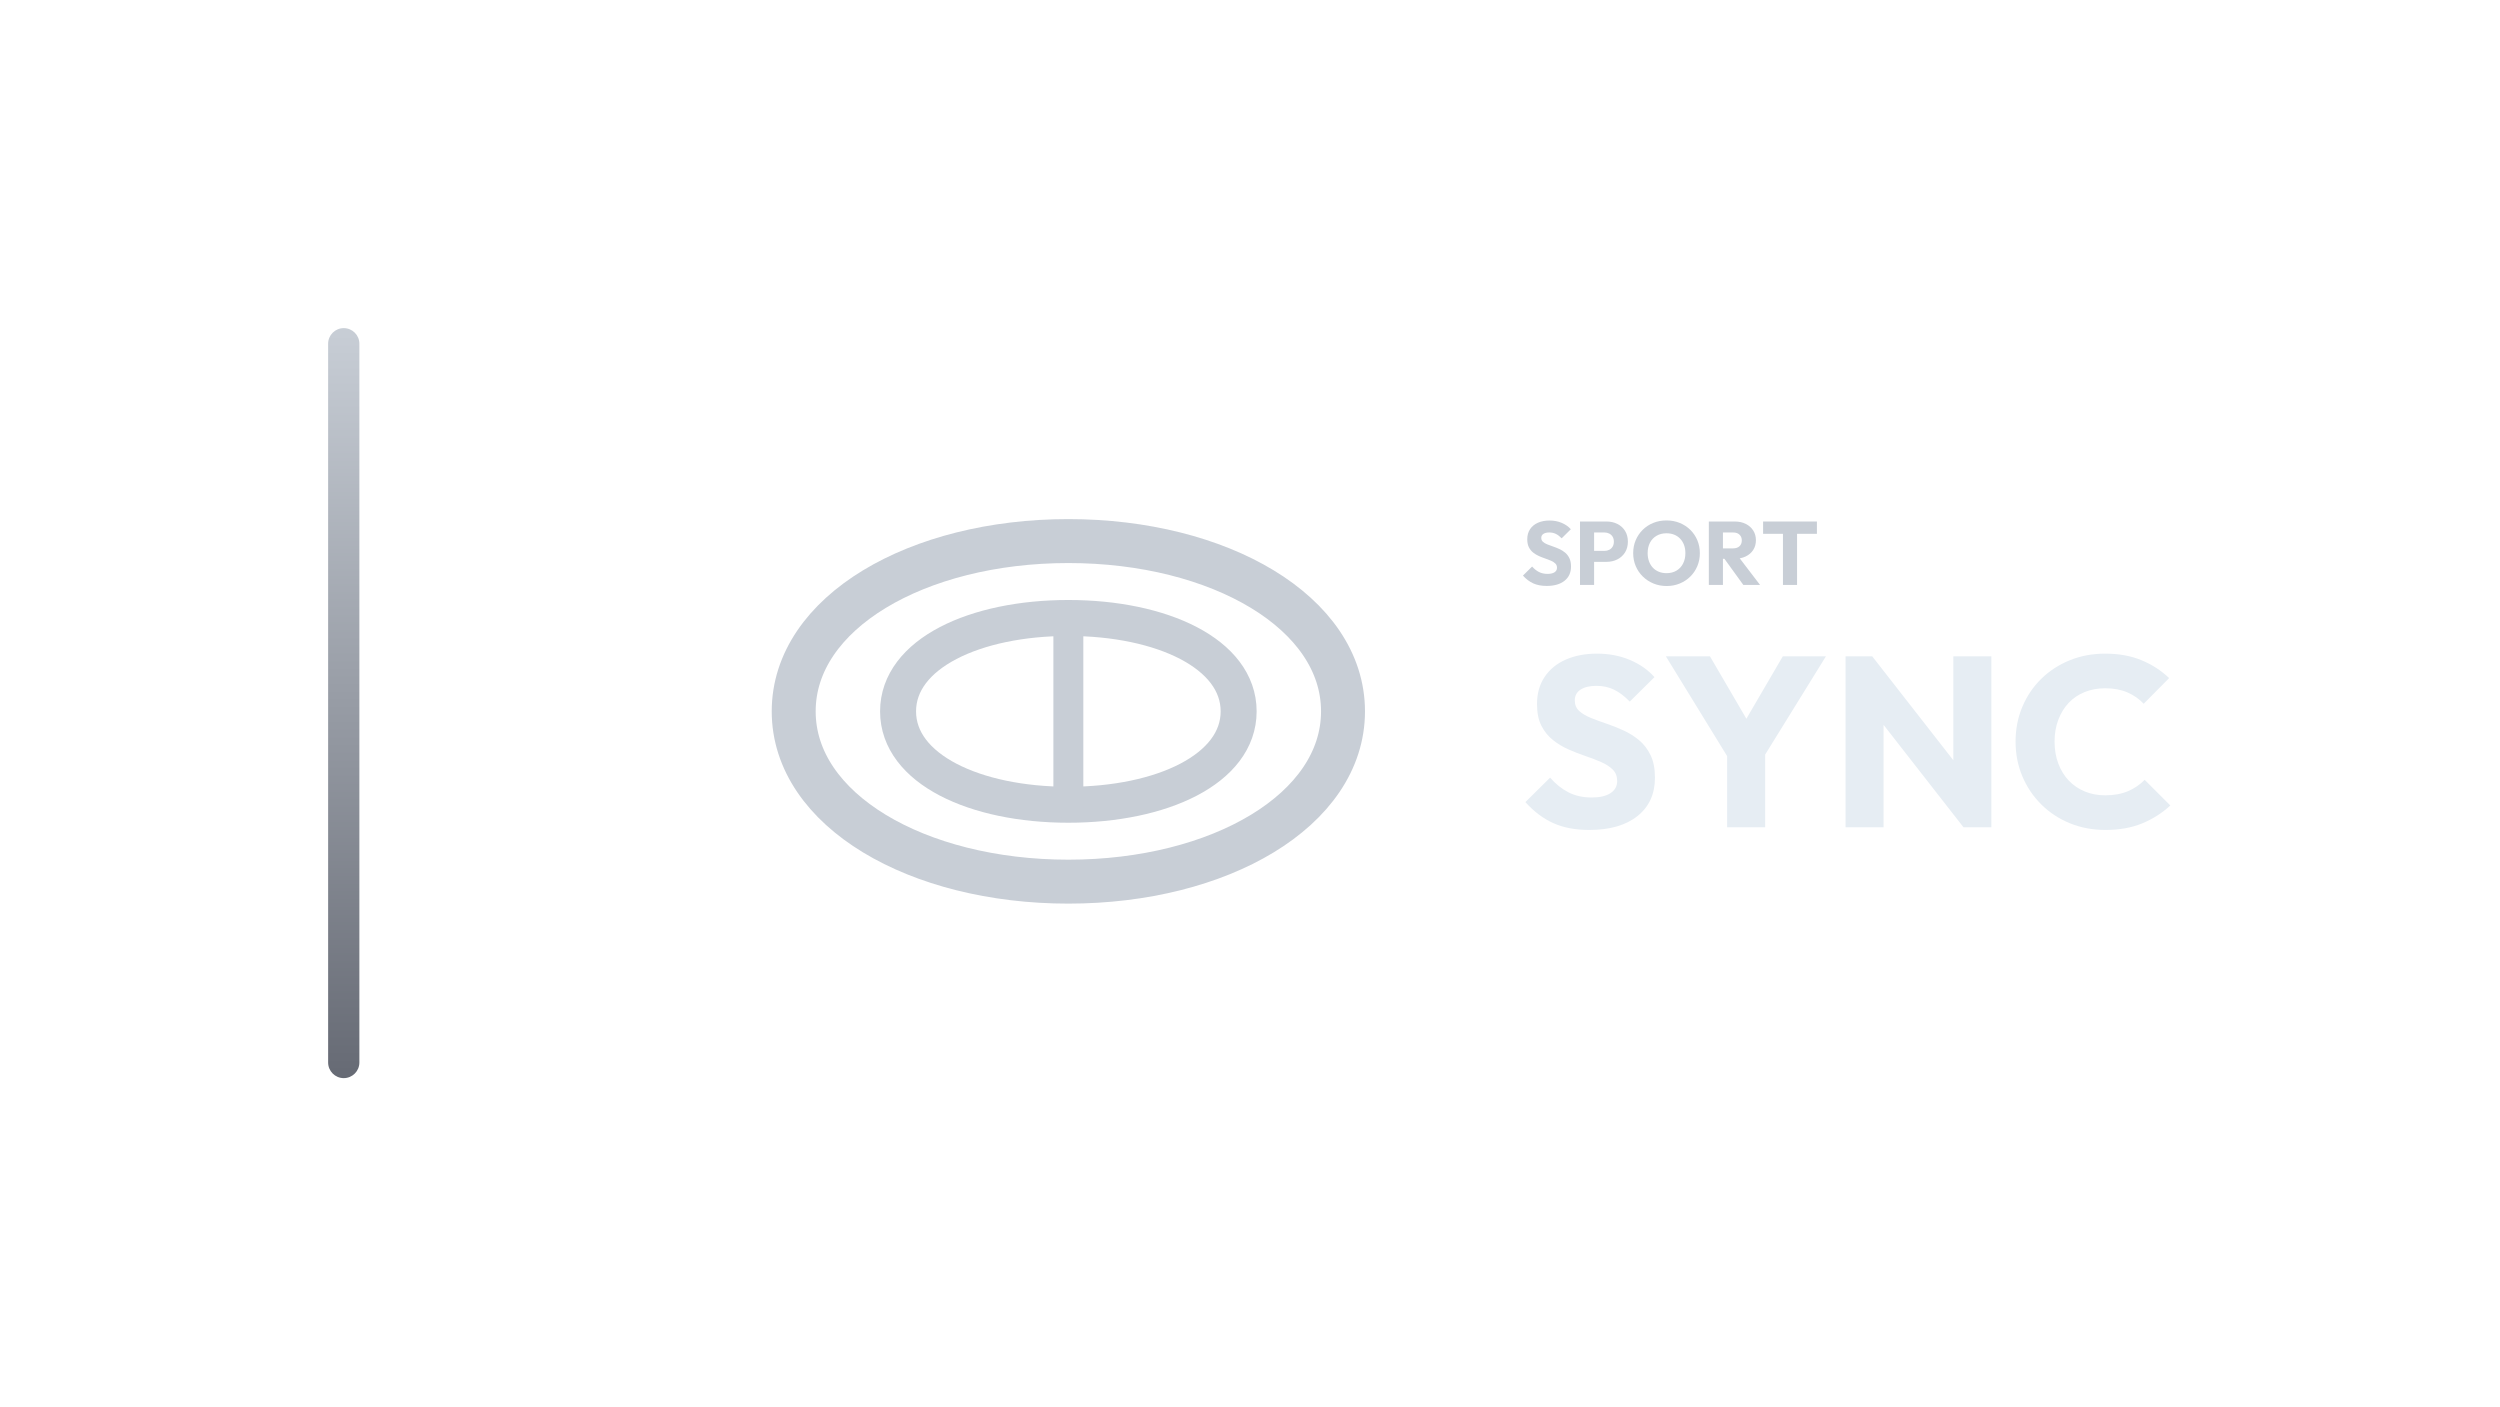
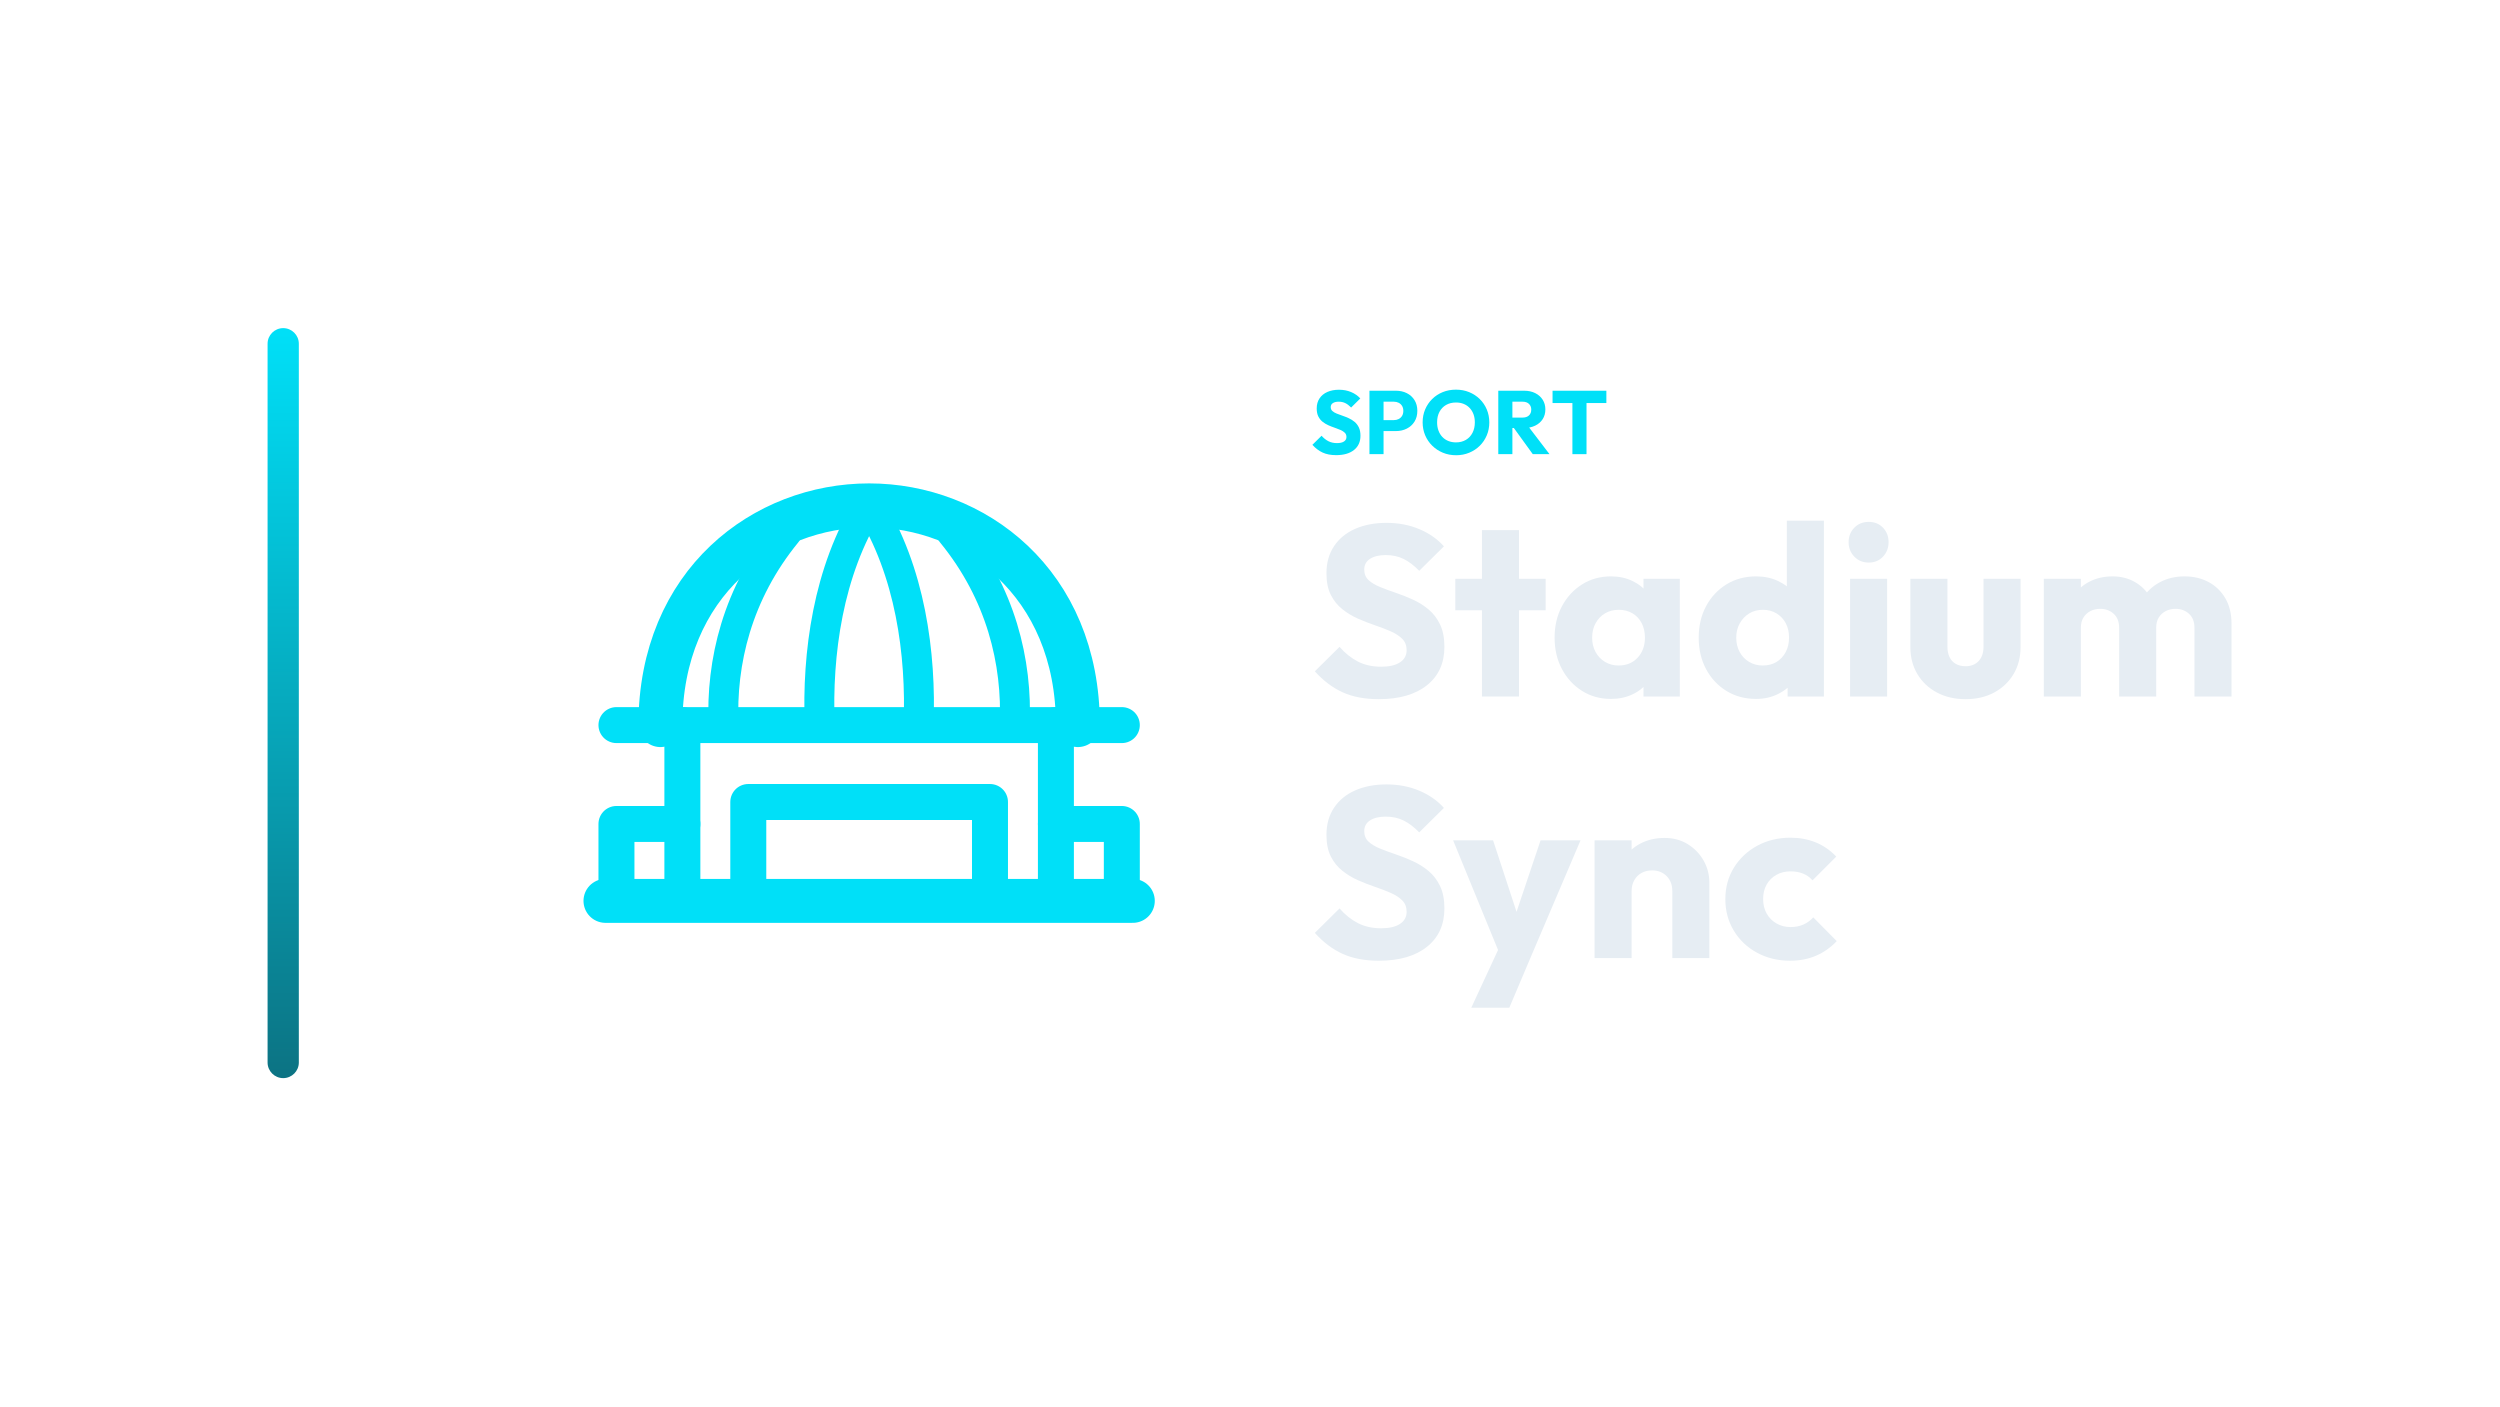
<svg xmlns="http://www.w3.org/2000/svg" width="1280" height="720" viewBox="0 0 1280 720">
-   <g transform="translate(98.0,0.0)">
+   <g transform="translate(67.0,0.0)">
    <defs>
      <linearGradient id="cbRail" x1="0" y1="0" x2="0" y2="1">
-         <stop offset="0%" stop-color="#C8CED6" />
-         <stop offset="100%" stop-color="#666A74" />
+         <stop offset="0%" stop-color="#00E0F8" />
+         <stop offset="100%" stop-color="#0C7383" />
      </linearGradient>
    </defs>
    <rect x="70" y="168" width="16" height="384" rx="8.0" fill="url(#cbRail)" />
-     <g transform="translate(269,180) scale(0.70312)">
-       <path d="M 56 262 C 56 190 146 138 256 138 C 366 138 456 190 456 262 C 456 334 366 386 256 386 C 146 386 56 334 56 262 Z" fill="none" stroke="#C8CED6" stroke-width="32.0" stroke-linecap="round" stroke-linejoin="round" />
-       <path d="M 132 262 C 132 220 188 194 256 194 C 324 194 380 220 380 262 C 380 304 324 330 256 330 C 188 330 132 304 132 262 Z" fill="none" stroke="#C8CED6" stroke-width="26.2" stroke-linecap="round" stroke-linejoin="round" />
-       <path d="M 256 194 L 256 330" fill="none" stroke="#C8CED6" stroke-width="21.8" stroke-linecap="round" stroke-linejoin="round" />
+     <g transform="translate(198,180) scale(0.70312)">
+       <path d="M 104 272 C 104 168 180 112 256 112 C 332 112 408 168 408 272" fill="none" stroke="#00E0F8" stroke-width="32.0" stroke-linecap="round" stroke-linejoin="round" />
+       <path d="M 256 112 C 226 160 218 220 220 272 M 256 112 C 286 160 294 220 292 272 M 196 132 C 160 176 148 226 150 272 M 316 132 C 352 176 364 226 362 272" fill="none" stroke="#00E0F8" stroke-width="21.8" stroke-linecap="round" stroke-linejoin="round" />
+       <path d="M 72 272 L 440 272" fill="none" stroke="#00E0F8" stroke-width="26.2" stroke-linecap="round" stroke-linejoin="round" />
+       <path d="M 120 272 L 120 400 M 392 272 L 392 400" fill="none" stroke="#00E0F8" stroke-width="26.2" stroke-linecap="round" stroke-linejoin="round" />
+       <path d="M 72 400 L 72 344 L 120 344 M 440 400 L 440 344 L 392 344 M 168 400 L 168 328 L 344 328 L 344 400" fill="none" stroke="#00E0F8" stroke-width="26.2" stroke-linecap="round" stroke-linejoin="round" />
+       <path d="M 64 400 L 448 400" fill="none" stroke="#00E0F8" stroke-width="32.0" stroke-linecap="round" stroke-linejoin="round" />
    </g>
-     <path d="M693.893 299.996Q689.891 299.996 687.016 298.685Q684.141 297.374 681.749 294.706L686.441 290.06Q688.005 291.854 689.914 292.843Q691.823 293.832 694.353 293.832Q696.653 293.832 697.918 293.004Q699.183 292.176 699.183 290.704Q699.183 289.37 698.355 288.542Q697.527 287.714 696.17 287.116Q694.813 286.518 693.18 285.966Q691.547 285.414 689.937 284.701Q688.327 283.988 686.97 282.907Q685.613 281.826 684.785 280.193Q683.957 278.56 683.957 276.076Q683.957 273.086 685.406 270.924Q686.855 268.762 689.431 267.635Q692.007 266.508 695.365 266.508Q698.769 266.508 701.598 267.704Q704.427 268.9 706.267 270.97L701.575 275.616Q700.103 274.098 698.608 273.362Q697.113 272.626 695.227 272.626Q693.341 272.626 692.237 273.339Q691.133 274.052 691.133 275.386Q691.133 276.628 691.961 277.387Q692.789 278.146 694.146 278.698Q695.503 279.25 697.136 279.802Q698.769 280.354 700.379 281.09Q701.989 281.826 703.346 282.953Q704.703 284.08 705.531 285.805Q706.359 287.53 706.359 290.06Q706.359 294.706 703.047 297.351Q699.735 299.996 693.893 299.996Z" fill="#C8CED6" stroke="none" />
-     <path d="M716.479 287.668V282.056H723.471Q724.805 282.056 725.909 281.504Q727.013 280.952 727.657 279.894Q728.301 278.836 728.301 277.318Q728.301 275.846 727.657 274.788Q727.013 273.73 725.909 273.178Q724.805 272.626 723.471 272.626H716.479V267.014H724.529Q727.611 267.014 730.095 268.256Q732.579 269.498 734.028 271.821Q735.477 274.144 735.477 277.318Q735.477 280.492 734.028 282.815Q732.579 285.138 730.095 286.403Q727.611 287.668 724.529 287.668ZM710.959 299.49V267.014H718.181V299.49Z" fill="#C8CED6" stroke="none" />
-     <path d="M755.349 300.042Q751.669 300.042 748.564 298.754Q745.459 297.466 743.113 295.166Q740.767 292.866 739.479 289.807Q738.191 286.748 738.191 283.206Q738.191 279.618 739.479 276.582Q740.767 273.546 743.067 271.269Q745.367 268.992 748.472 267.727Q751.577 266.462 755.257 266.462Q758.891 266.462 761.996 267.727Q765.101 268.992 767.424 271.269Q769.747 273.546 771.035 276.605Q772.323 279.664 772.323 283.252Q772.323 286.794 771.035 289.853Q769.747 292.912 767.447 295.189Q765.147 297.466 762.042 298.754Q758.937 300.042 755.349 300.042ZM755.257 293.464Q758.155 293.464 760.34 292.176Q762.525 290.888 763.721 288.565Q764.917 286.242 764.917 283.206Q764.917 280.906 764.227 279.043Q763.537 277.18 762.249 275.823Q760.961 274.466 759.19 273.753Q757.419 273.04 755.257 273.04Q752.359 273.04 750.174 274.305Q747.989 275.57 746.793 277.847Q745.597 280.124 745.597 283.206Q745.597 285.506 746.287 287.392Q746.977 289.278 748.242 290.635Q749.507 291.992 751.301 292.728Q753.095 293.464 755.257 293.464Z" fill="#C8CED6" stroke="none" />
-     <path d="M782.443 286.104V280.768H789.297Q791.459 280.768 792.632 279.664Q793.805 278.56 793.805 276.674Q793.805 274.926 792.655 273.776Q791.505 272.626 789.343 272.626H782.443V267.014H790.171Q793.391 267.014 795.829 268.233Q798.267 269.452 799.647 271.614Q801.027 273.776 801.027 276.582Q801.027 279.434 799.647 281.573Q798.267 283.712 795.783 284.908Q793.299 286.104 789.941 286.104ZM776.923 299.49V267.014H784.145V299.49ZM794.587 299.49 784.467 285.506 791.091 283.712 803.143 299.49Z" fill="#C8CED6" stroke="none" />
-     <path d="M814.873 299.49V267.474H822.095V299.49ZM804.707 273.316V267.014H832.261V273.316Z" fill="#C8CED6" stroke="none" />
-     <path d="M715.733 424.934Q704.945 424.934 697.195 421.4Q689.445 417.866 682.997 410.674L695.645 398.15Q699.861 402.986 705.007 405.652Q710.153 408.318 716.973 408.318Q723.173 408.318 726.583 406.086Q729.993 403.854 729.993 399.886Q729.993 396.29 727.761 394.058Q725.529 391.826 721.871 390.214Q718.213 388.602 713.811 387.114Q709.409 385.626 705.069 383.704Q700.729 381.782 697.071 378.868Q693.413 375.954 691.181 371.552Q688.949 367.15 688.949 360.454Q688.949 352.394 692.855 346.566Q696.761 340.738 703.705 337.7Q710.649 334.662 719.701 334.662Q728.877 334.662 736.503 337.886Q744.129 341.11 749.089 346.69L736.441 359.214Q732.473 355.122 728.443 353.138Q724.413 351.154 719.329 351.154Q714.245 351.154 711.269 353.076Q708.293 354.998 708.293 358.594Q708.293 361.942 710.525 363.988Q712.757 366.034 716.415 367.522Q720.073 369.01 724.475 370.498Q728.877 371.986 733.217 373.97Q737.557 375.954 741.215 378.992Q744.873 382.03 747.105 386.68Q749.337 391.33 749.337 398.15Q749.337 410.674 740.409 417.804Q731.481 424.934 715.733 424.934Z" fill="#E6EDF3" stroke="none" />
-     <path d="M788.645 390.958 754.917 336.026H777.485L803.401 380.418H788.893L814.809 336.026H836.881L802.905 390.958ZM786.289 423.57V382.03H805.757V423.57Z" fill="#E6EDF3" stroke="none" />
-     <path d="M846.925 423.57V336.026H860.565L866.393 353.51V423.57ZM907.313 423.57 855.729 357.478 860.565 336.026 912.149 402.118ZM907.313 423.57 902.105 406.086V336.026H921.573V423.57Z" fill="#E6EDF3" stroke="none" />
-     <path d="M979.977 424.934Q970.181 424.934 961.811 421.524Q953.441 418.114 947.179 411.914Q940.917 405.714 937.445 397.468Q933.973 389.222 933.973 379.674Q933.973 370.126 937.445 361.88Q940.917 353.634 947.117 347.558Q953.317 341.482 961.687 338.072Q970.057 334.662 979.853 334.662Q990.269 334.662 998.391 338.01Q1006.513 341.358 1012.589 347.186L999.569 360.33Q996.097 356.61 991.199 354.502Q986.301 352.394 979.853 352.394Q974.149 352.394 969.375 354.316Q964.601 356.238 961.191 359.834Q957.781 363.43 955.859 368.514Q953.937 373.598 953.937 379.674Q953.937 385.874 955.859 390.958Q957.781 396.042 961.191 399.638Q964.601 403.234 969.375 405.218Q974.149 407.202 979.853 407.202Q986.549 407.202 991.509 405.094Q996.469 402.986 1000.065 399.266L1013.209 412.41Q1006.885 418.238 998.763 421.586Q990.641 424.934 979.977 424.934Z" fill="#E6EDF3" stroke="none" />
+     <path d="M617.092 233.036Q613.09 233.036 610.215 231.725Q607.34 230.414 604.948 227.746L609.64 223.1Q611.204 224.894 613.113 225.883Q615.022 226.872 617.552 226.872Q619.852 226.872 621.117 226.044Q622.382 225.216 622.382 223.744Q622.382 222.41 621.554 221.582Q620.726 220.754 619.369 220.156Q618.012 219.558 616.379 219.006Q614.746 218.454 613.136 217.741Q611.526 217.028 610.169 215.947Q608.812 214.866 607.984 213.233Q607.156 211.6 607.156 209.116Q607.156 206.126 608.605 203.964Q610.054 201.802 612.63 200.675Q615.206 199.548 618.564 199.548Q621.968 199.548 624.797 200.744Q627.626 201.94 629.466 204.01L624.774 208.656Q623.302 207.138 621.807 206.402Q620.312 205.666 618.426 205.666Q616.54 205.666 615.436 206.379Q614.332 207.092 614.332 208.426Q614.332 209.668 615.16 210.427Q615.988 211.186 617.345 211.738Q618.702 212.29 620.335 212.842Q621.968 213.394 623.578 214.13Q625.188 214.866 626.545 215.993Q627.902 217.12 628.73 218.845Q629.558 220.57 629.558 223.1Q629.558 227.746 626.246 230.391Q622.934 233.036 617.092 233.036Z" fill="#00E0F8" stroke="none" />
+     <path d="M639.678 220.708V215.096H646.67Q648.004 215.096 649.108 214.544Q650.212 213.992 650.856 212.934Q651.5 211.876 651.5 210.358Q651.5 208.886 650.856 207.828Q650.212 206.77 649.108 206.218Q648.004 205.666 646.67 205.666H639.678V200.054H647.728Q650.81 200.054 653.294 201.296Q655.778 202.538 657.227 204.861Q658.676 207.184 658.676 210.358Q658.676 213.532 657.227 215.855Q655.778 218.178 653.294 219.443Q650.81 220.708 647.728 220.708ZM634.158 232.53V200.054H641.38V232.53Z" fill="#00E0F8" stroke="none" />
+     <path d="M678.548 233.082Q674.868 233.082 671.763 231.794Q668.658 230.506 666.312 228.206Q663.966 225.906 662.678 222.847Q661.39 219.788 661.39 216.246Q661.39 212.658 662.678 209.622Q663.966 206.586 666.266 204.309Q668.566 202.032 671.671 200.767Q674.776 199.502 678.456 199.502Q682.09 199.502 685.195 200.767Q688.3 202.032 690.623 204.309Q692.946 206.586 694.234 209.645Q695.522 212.704 695.522 216.292Q695.522 219.834 694.234 222.893Q692.946 225.952 690.646 228.229Q688.346 230.506 685.241 231.794Q682.136 233.082 678.548 233.082ZM678.456 226.504Q681.354 226.504 683.539 225.216Q685.724 223.928 686.92 221.605Q688.116 219.282 688.116 216.246Q688.116 213.946 687.426 212.083Q686.736 210.22 685.448 208.863Q684.16 207.506 682.389 206.793Q680.618 206.08 678.456 206.08Q675.558 206.08 673.373 207.345Q671.188 208.61 669.992 210.887Q668.796 213.164 668.796 216.246Q668.796 218.546 669.486 220.432Q670.176 222.318 671.441 223.675Q672.706 225.032 674.5 225.768Q676.294 226.504 678.456 226.504Z" fill="#00E0F8" stroke="none" />
+     <path d="M705.642 219.144V213.808H712.496Q714.658 213.808 715.831 212.704Q717.004 211.6 717.004 209.714Q717.004 207.966 715.854 206.816Q714.704 205.666 712.542 205.666H705.642V200.054H713.37Q716.59 200.054 719.028 201.273Q721.466 202.492 722.846 204.654Q724.226 206.816 724.226 209.622Q724.226 212.474 722.846 214.613Q721.466 216.752 718.982 217.948Q716.498 219.144 713.14 219.144ZM700.122 232.53V200.054H707.344V232.53ZM717.786 232.53 707.666 218.546 714.29 216.752 726.342 232.53Z" fill="#00E0F8" stroke="none" />
+     <path d="M738.072 232.53V200.514H745.294V232.53ZM727.906 206.356V200.054H755.46V206.356Z" fill="#00E0F8" stroke="none" />
+     <path d="M638.932 357.974Q628.144 357.974 620.394 354.44Q612.644 350.906 606.196 343.714L618.844 331.19Q623.06 336.026 628.206 338.692Q633.352 341.358 640.172 341.358Q646.372 341.358 649.782 339.126Q653.192 336.894 653.192 332.926Q653.192 329.33 650.96 327.098Q648.728 324.866 645.07 323.254Q641.412 321.642 637.01 320.154Q632.608 318.666 628.268 316.744Q623.928 314.822 620.27 311.908Q616.612 308.994 614.38 304.592Q612.148 300.19 612.148 293.494Q612.148 285.434 616.054 279.606Q619.96 273.778 626.904 270.74Q633.848 267.702 642.9 267.702Q652.076 267.702 659.702 270.926Q667.328 274.15 672.288 279.73L659.64 292.254Q655.672 288.162 651.642 286.178Q647.612 284.194 642.528 284.194Q637.444 284.194 634.468 286.116Q631.492 288.038 631.492 291.634Q631.492 294.982 633.724 297.028Q635.956 299.074 639.614 300.562Q643.272 302.05 647.674 303.538Q652.076 305.026 656.416 307.01Q660.756 308.994 664.414 312.032Q668.072 315.07 670.304 319.72Q672.536 324.37 672.536 331.19Q672.536 343.714 663.608 350.844Q654.68 357.974 638.932 357.974Z" fill="#E6EDF3" stroke="none" />
+     <path d="M691.756 356.61V271.422H710.728V356.61ZM678.116 312.466V296.346H724.368V312.466Z" fill="#E6EDF3" stroke="none" />
+     <path d="M757.848 357.85Q749.54 357.85 743.03 353.758Q736.52 349.666 732.738 342.598Q728.956 335.53 728.956 326.478Q728.956 317.426 732.738 310.358Q736.52 303.29 743.03 299.198Q749.54 295.106 757.848 295.106Q763.924 295.106 768.822 297.462Q773.72 299.818 776.82 303.972Q779.92 308.126 780.292 313.458V339.498Q779.92 344.83 776.882 348.984Q773.844 353.138 768.884 355.494Q763.924 357.85 757.848 357.85ZM761.692 340.738Q767.768 340.738 771.488 336.708Q775.208 332.678 775.208 326.478Q775.208 322.262 773.534 319.038Q771.86 315.814 768.822 314.016Q765.784 312.218 761.816 312.218Q757.848 312.218 754.81 314.016Q751.772 315.814 749.974 319.038Q748.176 322.262 748.176 326.478Q748.176 330.57 749.912 333.794Q751.648 337.018 754.748 338.878Q757.848 340.738 761.692 340.738ZM774.464 356.61V340.366L777.316 325.734L774.464 311.102V296.346H793.064V356.61Z" fill="#E6EDF3" stroke="none" />
+     <path d="M832.124 357.85Q823.568 357.85 816.934 353.758Q810.3 349.666 806.518 342.598Q802.736 335.53 802.736 326.478Q802.736 317.426 806.518 310.358Q810.3 303.29 816.934 299.198Q823.568 295.106 832.124 295.106Q838.324 295.106 843.346 297.462Q848.368 299.818 851.654 303.972Q854.94 308.126 855.312 313.458V338.878Q854.94 344.21 851.716 348.488Q848.492 352.766 843.408 355.308Q838.324 357.85 832.124 357.85ZM835.472 340.738Q839.564 340.738 842.54 338.94Q845.516 337.142 847.252 333.918Q848.988 330.694 848.988 326.478Q848.988 322.262 847.314 319.1Q845.64 315.938 842.602 314.078Q839.564 312.218 835.596 312.218Q831.628 312.218 828.59 314.078Q825.552 315.938 823.754 319.162Q821.956 322.386 821.956 326.478Q821.956 330.57 823.692 333.794Q825.428 337.018 828.528 338.878Q831.628 340.738 835.472 340.738ZM866.844 356.61H848.244V340.366L851.096 325.734L847.872 311.102V266.586H866.844Z" fill="#E6EDF3" stroke="none" />
+     <path d="M880.236 356.61V296.346H899.208V356.61ZM889.784 288.038Q885.32 288.038 882.406 285.0Q879.492 281.962 879.492 277.622Q879.492 273.158 882.406 270.182Q885.32 267.206 889.784 267.206Q894.248 267.206 897.1 270.182Q899.952 273.158 899.952 277.622Q899.952 281.962 897.1 285.0Q894.248 288.038 889.784 288.038Z" fill="#E6EDF3" stroke="none" />
+     <path d="M939.384 357.974Q931.076 357.974 924.69 354.564Q918.304 351.154 914.708 345.14Q911.112 339.126 911.112 331.314V296.346H930.084V331.066Q930.084 334.166 931.138 336.398Q932.192 338.63 934.3 339.87Q936.408 341.11 939.384 341.11Q943.6 341.11 946.08 338.444Q948.56 335.778 948.56 331.066V296.346H967.532V331.19Q967.532 339.126 963.936 345.14Q960.34 351.154 954.016 354.564Q947.692 357.974 939.384 357.974Z" fill="#E6EDF3" stroke="none" />
+     <path d="M979.436 356.61V296.346H998.408V356.61ZM1018 356.61V321.394Q1018 316.806 1015.21 314.264Q1012.42 311.722 1008.328 311.722Q1005.476 311.722 1003.244 312.9Q1001.012 314.078 999.71 316.186Q998.408 318.294 998.408 321.394L991.092 318.17Q991.092 310.978 994.192 305.832Q997.292 300.686 1002.624 297.896Q1007.956 295.106 1014.652 295.106Q1020.976 295.106 1025.998 297.958Q1031.02 300.81 1033.996 305.894Q1036.972 310.978 1036.972 318.046V356.61ZM1056.564 356.61V321.394Q1056.564 316.806 1053.774 314.264Q1050.984 311.722 1046.892 311.722Q1044.04 311.722 1041.808 312.9Q1039.576 314.078 1038.274 316.186Q1036.972 318.294 1036.972 321.394L1026.06 319.906Q1026.308 312.218 1029.718 306.7Q1033.128 301.182 1038.77 298.144Q1044.412 295.106 1051.48 295.106Q1058.424 295.106 1063.818 298.02Q1069.212 300.934 1072.374 306.328Q1075.536 311.722 1075.536 319.286V356.61Z" fill="#E6EDF3" stroke="none" />
+     <path d="M638.932 491.894Q628.144 491.894 620.394 488.36Q612.644 484.826 606.196 477.634L618.844 465.11Q623.06 469.946 628.206 472.612Q633.352 475.278 640.172 475.278Q646.372 475.278 649.782 473.046Q653.192 470.814 653.192 466.846Q653.192 463.25 650.96 461.018Q648.728 458.786 645.07 457.174Q641.412 455.562 637.01 454.074Q632.608 452.586 628.268 450.664Q623.928 448.742 620.27 445.828Q616.612 442.914 614.38 438.512Q612.148 434.11 612.148 427.414Q612.148 419.354 616.054 413.526Q619.96 407.698 626.904 404.66Q633.848 401.622 642.9 401.622Q652.076 401.622 659.702 404.846Q667.328 408.07 672.288 413.65L659.64 426.174Q655.672 422.082 651.642 420.098Q647.612 418.114 642.528 418.114Q637.444 418.114 634.468 420.036Q631.492 421.958 631.492 425.554Q631.492 428.902 633.724 430.948Q635.956 432.994 639.614 434.482Q643.272 435.97 647.674 437.458Q652.076 438.946 656.416 440.93Q660.756 442.914 664.414 445.952Q668.072 448.99 670.304 453.64Q672.536 458.29 672.536 465.11Q672.536 477.634 663.608 484.764Q654.68 491.894 638.932 491.894Z" fill="#E6EDF3" stroke="none" />
+     <path d="M701.8 490.778 677 430.266H697.46L713.208 478.254H705.644L721.764 430.266H742.224L716.432 490.778ZM686.3 515.95 704.404 476.89 716.432 490.778 705.768 515.95Z" fill="#E6EDF3" stroke="none" />
+     <path d="M789.22 490.53V456.182Q789.22 451.47 786.306 448.556Q783.392 445.642 778.928 445.642Q775.828 445.642 773.472 446.944Q771.116 448.246 769.752 450.664Q768.388 453.082 768.388 456.182L761.072 452.586Q761.072 445.518 764.172 440.186Q767.272 434.854 772.79 431.94Q778.308 429.026 785.252 429.026Q791.948 429.026 797.094 432.188Q802.24 435.35 805.216 440.558Q808.192 445.766 808.192 451.966V490.53ZM749.416 490.53V430.266H768.388V490.53Z" fill="#E6EDF3" stroke="none" />
+     <path d="M849.484 491.894Q840.184 491.894 832.62 487.802Q825.056 483.71 820.716 476.518Q816.376 469.326 816.376 460.398Q816.376 451.346 820.778 444.216Q825.18 437.086 832.744 432.994Q840.308 428.902 849.732 428.902Q856.8 428.902 862.69 431.32Q868.58 433.738 873.168 438.574L861.016 450.726Q858.908 448.37 856.118 447.254Q853.328 446.138 849.732 446.138Q845.64 446.138 842.478 447.936Q839.316 449.734 837.518 452.896Q835.72 456.058 835.72 460.274Q835.72 464.49 837.518 467.714Q839.316 470.938 842.54 472.798Q845.764 474.658 849.732 474.658Q853.452 474.658 856.366 473.356Q859.28 472.054 861.388 469.698L873.416 481.85Q868.704 486.81 862.752 489.352Q856.8 491.894 849.484 491.894Z" fill="#E6EDF3" stroke="none" />
  </g>
</svg>
